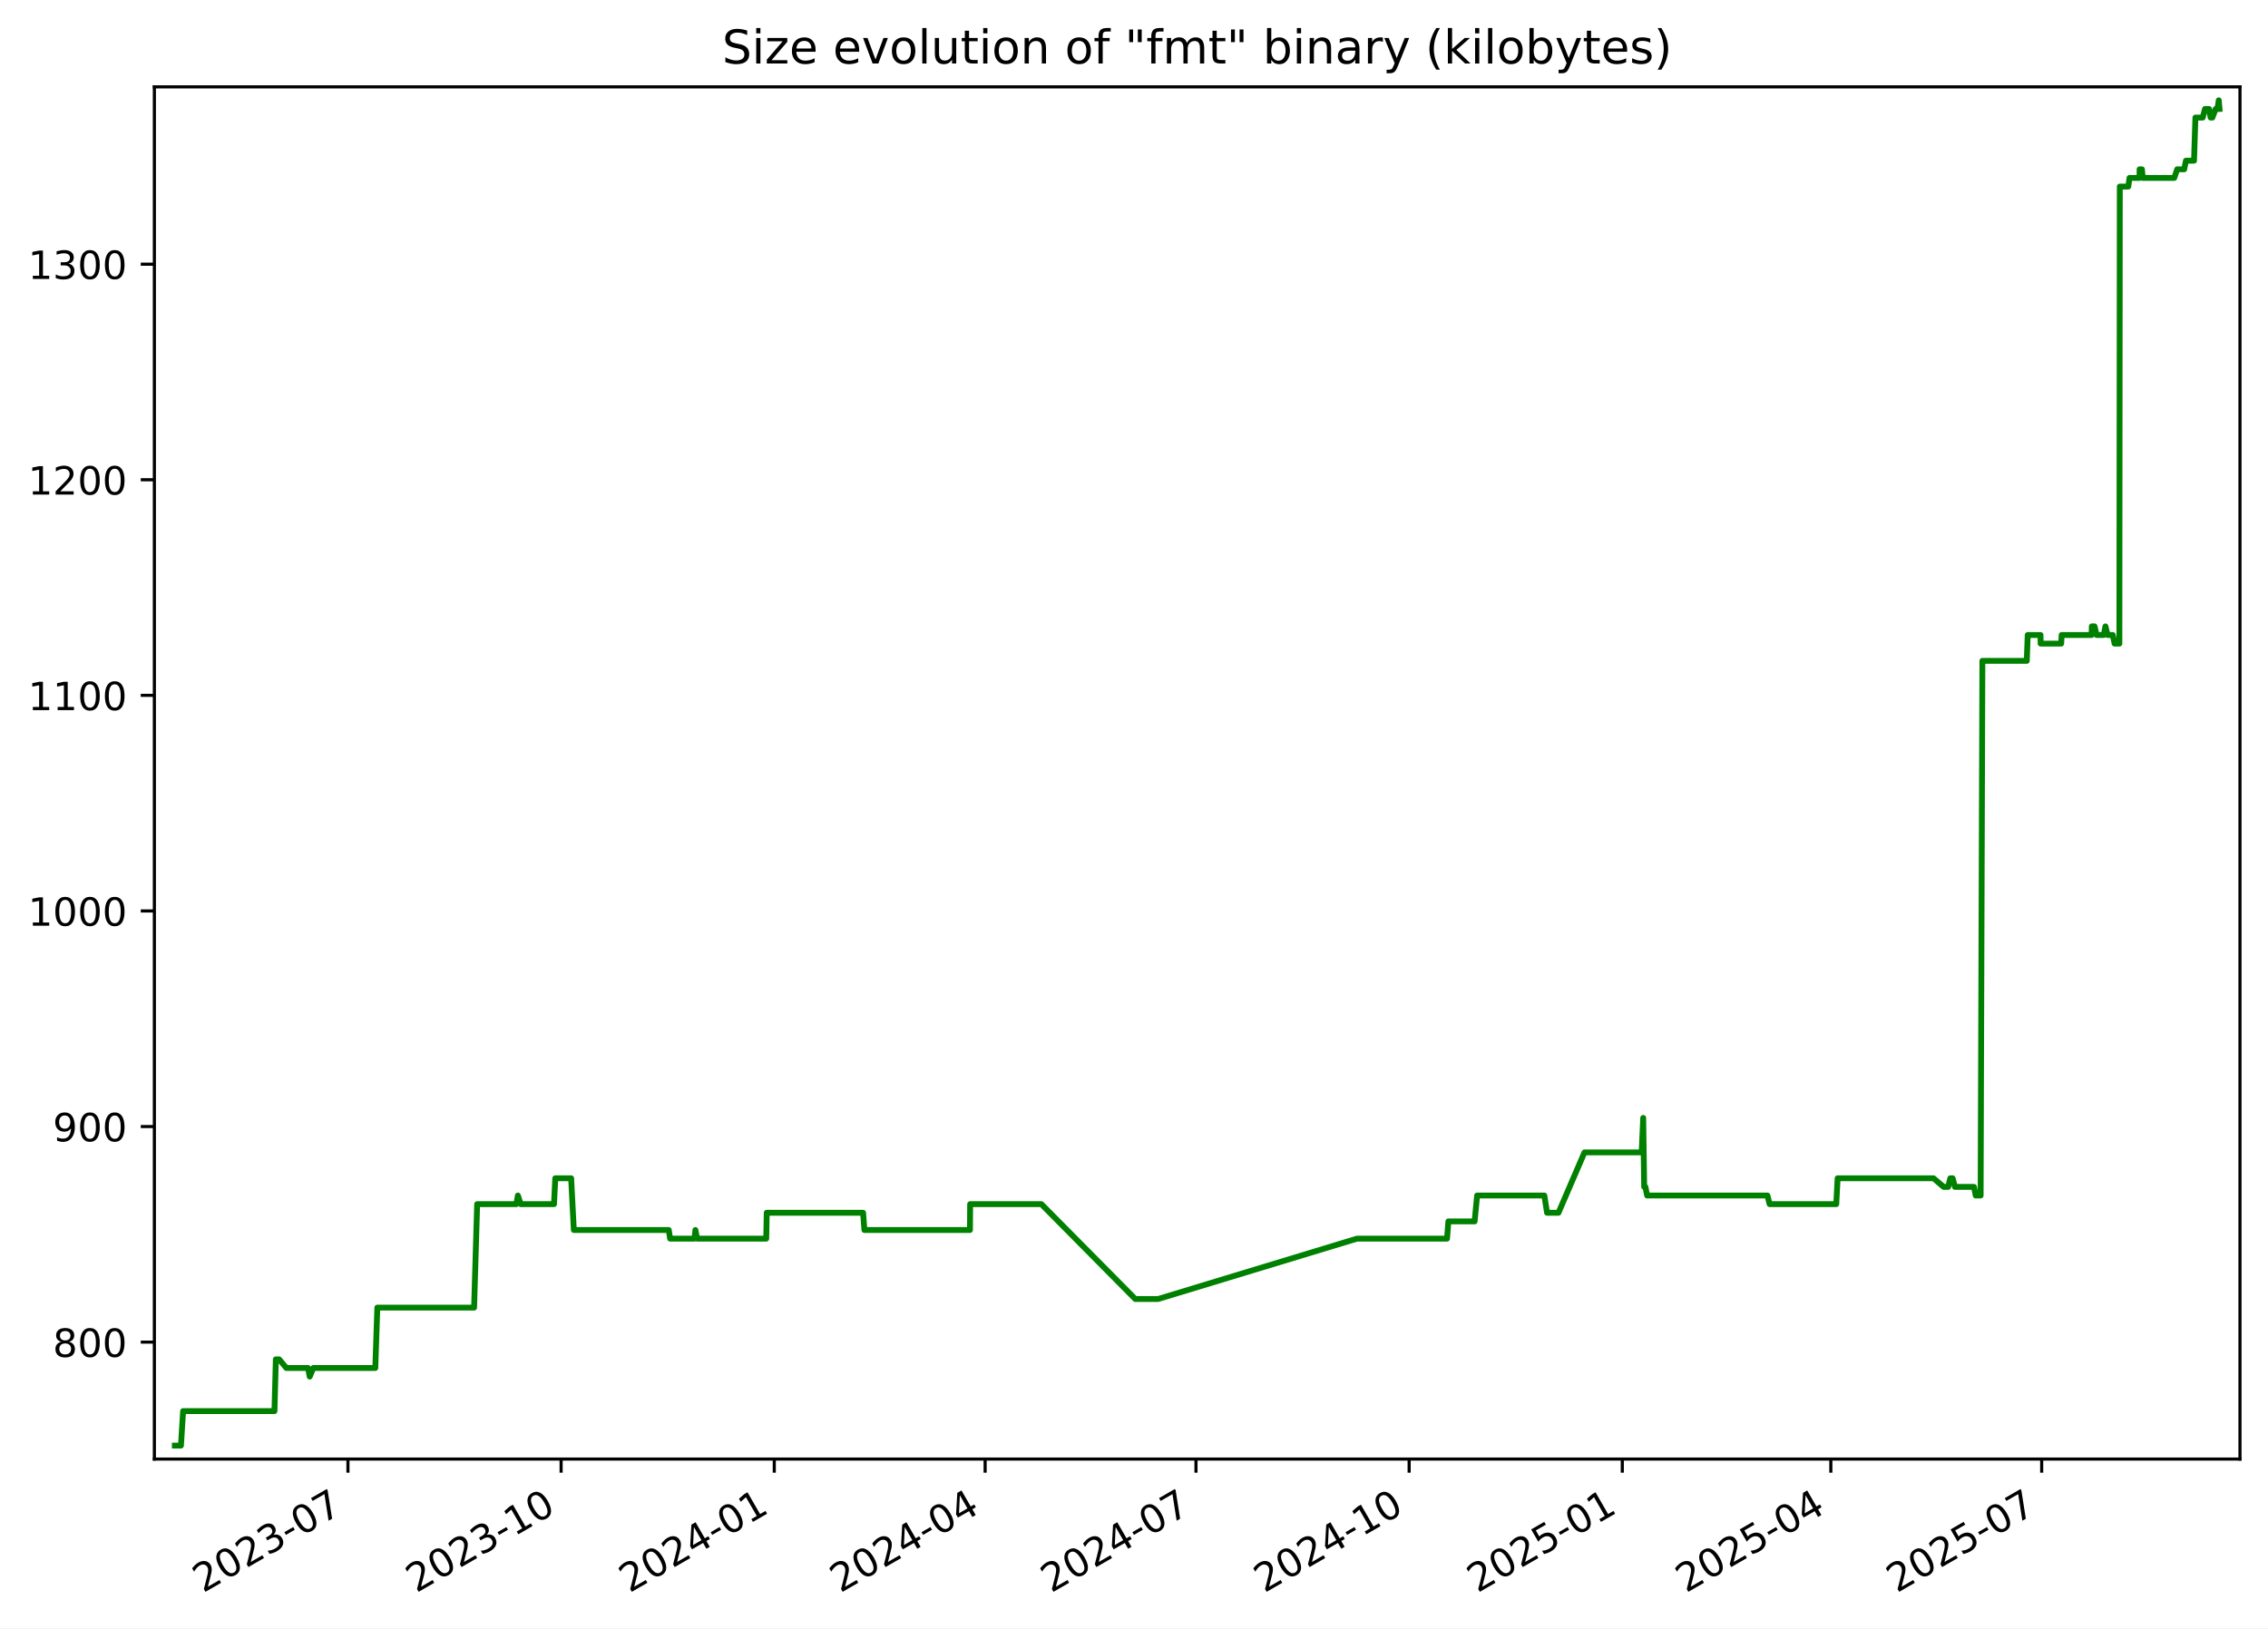
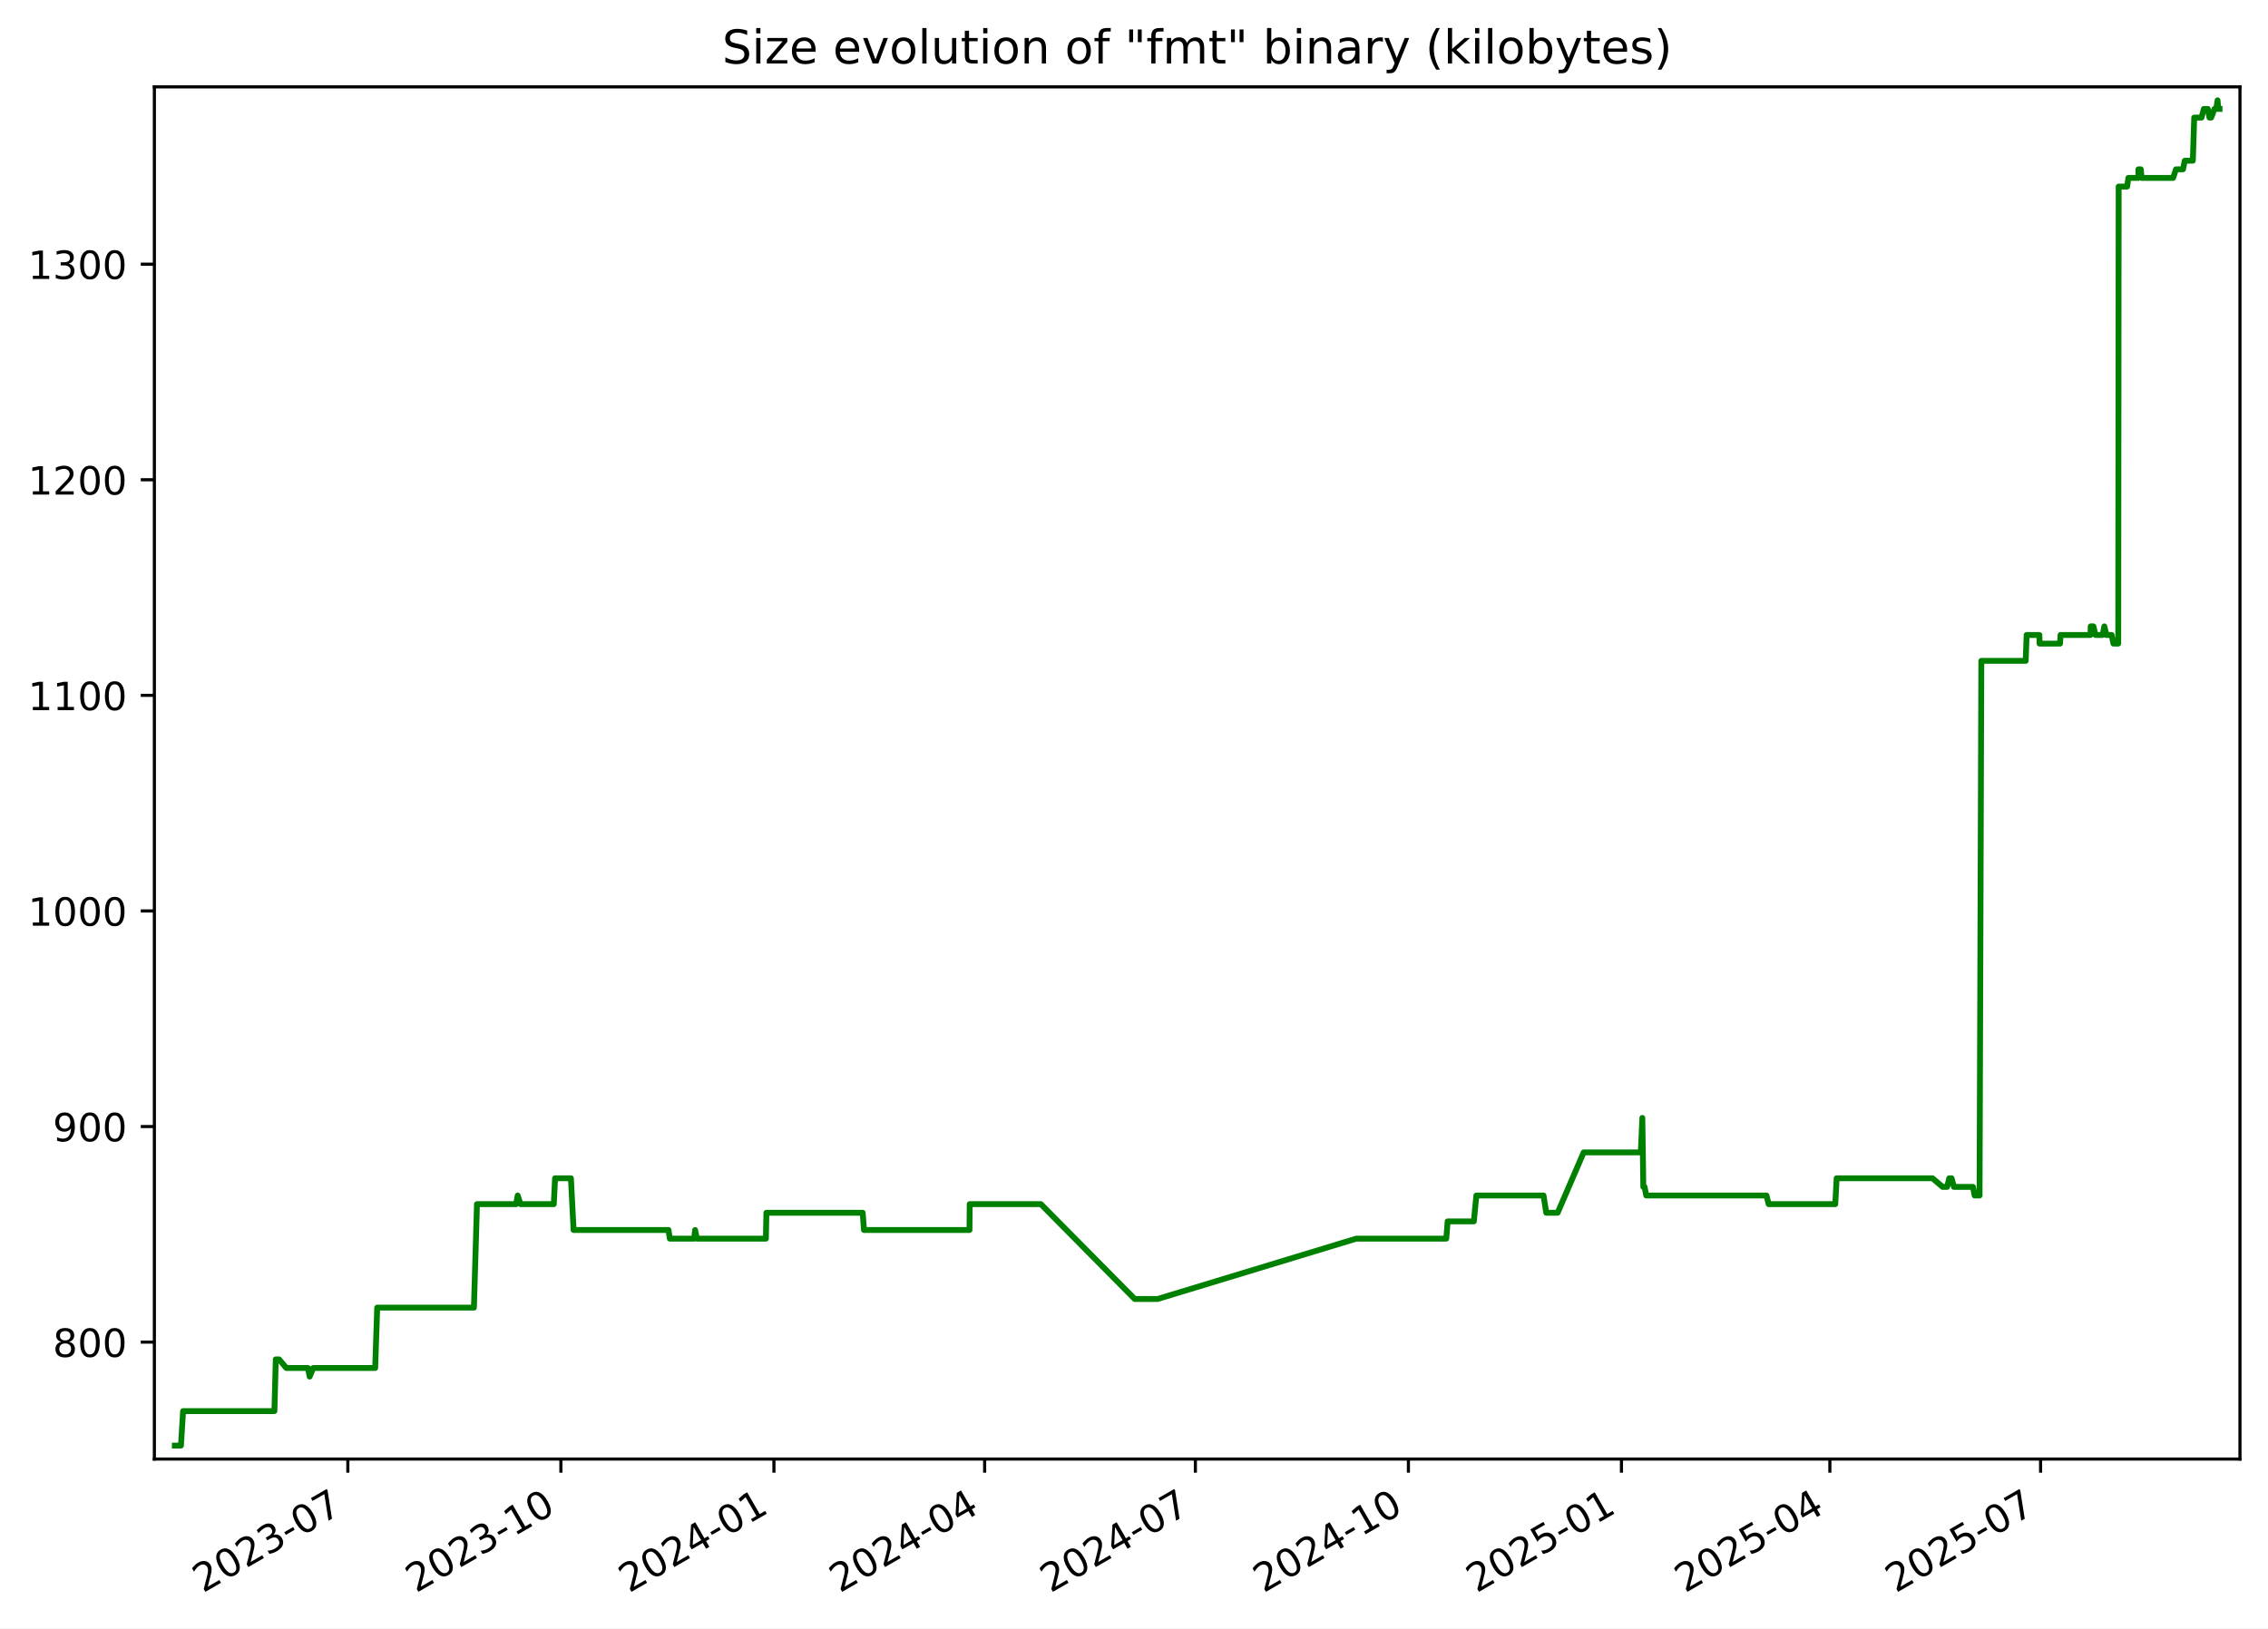
<svg xmlns="http://www.w3.org/2000/svg" xmlns:xlink="http://www.w3.org/1999/xlink" width="582.53pt" height="418.303pt" viewBox="0 0 582.53 418.303" version="1.1">
  <defs>
    <style type="text/css">*{stroke-linejoin: round; stroke-linecap: butt}</style>
  </defs>
  <g id="figure_1">
    <g id="patch_1">
      <path d="M -0 418.303  L 582.53 418.303  L 582.53 0  L -0 0  z " style="fill: #ffffff" />
    </g>
    <g id="axes_1">
      <g id="patch_2">
        <path d="M 39.65 374.83  L 575.33 374.83  L 575.33 22.318  L 39.65 22.318  z " style="fill: #ffffff" />
      </g>
      <g id="matplotlib.axis_1">
        <g id="xtick_1">
          <g id="line2d_1">
            <defs>
-               <path id="m3039aa83c8" d="M 0 0  L 0 3.5  " style="stroke: #000000; stroke-width: 0.8" />
+               <path id="macdc1a75f9" d="M 0 0  L 0 3.5  " style="stroke: #000000; stroke-width: 0.8" />
            </defs>
            <g>
-               <use xlink:href="#m3039aa83c8" x="89.369" y="374.83" style="stroke: #000000; stroke-width: 0.8" />
+               <use xlink:href="#macdc1a75f9" x="89.343" y="374.83" style="stroke: #000000; stroke-width: 0.8" />
            </g>
          </g>
          <g id="text_1">
-             <g transform="translate(52.14451 409.302) rotate(-30) scale(0.1 -0.1)">
+             <g transform="translate(52.11836 409.302) rotate(-30) scale(0.1 -0.1)">
              <defs>
                <path id="DejaVuSans-32" d="M 1228 531  L 3431 531  L 3431 0  L 469 0  L 469 531  Q 828 903 1448 1529  Q 2069 2156 2228 2338  Q 2531 2678 2651 2914  Q 2772 3150 2772 3378  Q 2772 3750 2511 3984  Q 2250 4219 1831 4219  Q 1534 4219 1204 4116  Q 875 4013 500 3803  L 500 4441  Q 881 4594 1212 4672  Q 1544 4750 1819 4750  Q 2544 4750 2975 4387  Q 3406 4025 3406 3419  Q 3406 3131 3298 2873  Q 3191 2616 2906 2266  Q 2828 2175 2409 1742  Q 1991 1309 1228 531  z " transform="scale(0.015625)" />
                <path id="DejaVuSans-30" d="M 2034 4250  Q 1547 4250 1301 3770  Q 1056 3291 1056 2328  Q 1056 1369 1301 889  Q 1547 409 2034 409  Q 2525 409 2770 889  Q 3016 1369 3016 2328  Q 3016 3291 2770 3770  Q 2525 4250 2034 4250  z M 2034 4750  Q 2819 4750 3233 4129  Q 3647 3509 3647 2328  Q 3647 1150 3233 529  Q 2819 -91 2034 -91  Q 1250 -91 836 529  Q 422 1150 422 2328  Q 422 3509 836 4129  Q 1250 4750 2034 4750  z " transform="scale(0.015625)" />
                <path id="DejaVuSans-33" d="M 2597 2516  Q 3050 2419 3304 2112  Q 3559 1806 3559 1356  Q 3559 666 3084 287  Q 2609 -91 1734 -91  Q 1441 -91 1130 -33  Q 819 25 488 141  L 488 750  Q 750 597 1062 519  Q 1375 441 1716 441  Q 2309 441 2620 675  Q 2931 909 2931 1356  Q 2931 1769 2642 2001  Q 2353 2234 1838 2234  L 1294 2234  L 1294 2753  L 1863 2753  Q 2328 2753 2575 2939  Q 2822 3125 2822 3475  Q 2822 3834 2567 4026  Q 2313 4219 1838 4219  Q 1578 4219 1281 4162  Q 984 4106 628 3988  L 628 4550  Q 988 4650 1302 4700  Q 1616 4750 1894 4750  Q 2613 4750 3031 4423  Q 3450 4097 3450 3541  Q 3450 3153 3228 2886  Q 3006 2619 2597 2516  z " transform="scale(0.015625)" />
                <path id="DejaVuSans-2d" d="M 313 2009  L 1997 2009  L 1997 1497  L 313 1497  L 313 2009  z " transform="scale(0.015625)" />
                <path id="DejaVuSans-37" d="M 525 4666  L 3525 4666  L 3525 4397  L 1831 0  L 1172 0  L 2766 4134  L 525 4134  L 525 4666  z " transform="scale(0.015625)" />
              </defs>
              <use xlink:href="#DejaVuSans-32" />
              <use xlink:href="#DejaVuSans-30" x="63.623" />
              <use xlink:href="#DejaVuSans-32" x="127.246" />
              <use xlink:href="#DejaVuSans-33" x="190.869" />
              <use xlink:href="#DejaVuSans-2d" x="254.492" />
              <use xlink:href="#DejaVuSans-30" x="290.576" />
              <use xlink:href="#DejaVuSans-37" x="354.199" />
            </g>
          </g>
        </g>
        <g id="xtick_2">
          <g id="line2d_2">
            <g>
-               <use xlink:href="#m3039aa83c8" x="144.12" y="374.83" style="stroke: #000000; stroke-width: 0.8" />
+               <use xlink:href="#macdc1a75f9" x="144.062" y="374.83" style="stroke: #000000; stroke-width: 0.8" />
            </g>
          </g>
          <g id="text_2">
-             <g transform="translate(106.8954 409.302) rotate(-30) scale(0.1 -0.1)">
+             <g transform="translate(106.837 409.302) rotate(-30) scale(0.1 -0.1)">
              <defs>
                <path id="DejaVuSans-31" d="M 794 531  L 1825 531  L 1825 4091  L 703 3866  L 703 4441  L 1819 4666  L 2450 4666  L 2450 531  L 3481 531  L 3481 0  L 794 0  L 794 531  z " transform="scale(0.015625)" />
              </defs>
              <use xlink:href="#DejaVuSans-32" />
              <use xlink:href="#DejaVuSans-30" x="63.623" />
              <use xlink:href="#DejaVuSans-32" x="127.246" />
              <use xlink:href="#DejaVuSans-33" x="190.869" />
              <use xlink:href="#DejaVuSans-2d" x="254.492" />
              <use xlink:href="#DejaVuSans-31" x="290.576" />
              <use xlink:href="#DejaVuSans-30" x="354.199" />
            </g>
          </g>
        </g>
        <g id="xtick_3">
          <g id="line2d_3">
            <g>
-               <use xlink:href="#m3039aa83c8" x="198.871" y="374.83" style="stroke: #000000; stroke-width: 0.8" />
+               <use xlink:href="#macdc1a75f9" x="198.781" y="374.83" style="stroke: #000000; stroke-width: 0.8" />
            </g>
          </g>
          <g id="text_3">
-             <g transform="translate(161.6462 409.302) rotate(-30) scale(0.1 -0.1)">
+             <g transform="translate(161.5557 409.302) rotate(-30) scale(0.1 -0.1)">
              <defs>
                <path id="DejaVuSans-34" d="M 2419 4116  L 825 1625  L 2419 1625  L 2419 4116  z M 2253 4666  L 3047 4666  L 3047 1625  L 3713 1625  L 3713 1100  L 3047 1100  L 3047 0  L 2419 0  L 2419 1100  L 313 1100  L 313 1709  L 2253 4666  z " transform="scale(0.015625)" />
              </defs>
              <use xlink:href="#DejaVuSans-32" />
              <use xlink:href="#DejaVuSans-30" x="63.623" />
              <use xlink:href="#DejaVuSans-32" x="127.246" />
              <use xlink:href="#DejaVuSans-34" x="190.869" />
              <use xlink:href="#DejaVuSans-2d" x="254.492" />
              <use xlink:href="#DejaVuSans-30" x="290.576" />
              <use xlink:href="#DejaVuSans-31" x="354.199" />
            </g>
          </g>
        </g>
        <g id="xtick_4">
          <g id="line2d_4">
            <g>
-               <use xlink:href="#m3039aa83c8" x="253.027" y="374.83" style="stroke: #000000; stroke-width: 0.8" />
+               <use xlink:href="#macdc1a75f9" x="252.904" y="374.83" style="stroke: #000000; stroke-width: 0.8" />
            </g>
          </g>
          <g id="text_4">
-             <g transform="translate(215.802 409.302) rotate(-30) scale(0.1 -0.1)">
+             <g transform="translate(215.6796 409.302) rotate(-30) scale(0.1 -0.1)">
              <use xlink:href="#DejaVuSans-32" />
              <use xlink:href="#DejaVuSans-30" x="63.623" />
              <use xlink:href="#DejaVuSans-32" x="127.246" />
              <use xlink:href="#DejaVuSans-34" x="190.869" />
              <use xlink:href="#DejaVuSans-2d" x="254.492" />
              <use xlink:href="#DejaVuSans-30" x="290.576" />
              <use xlink:href="#DejaVuSans-34" x="354.199" />
            </g>
          </g>
        </g>
        <g id="xtick_5">
          <g id="line2d_5">
            <g>
-               <use xlink:href="#m3039aa83c8" x="307.183" y="374.83" style="stroke: #000000; stroke-width: 0.8" />
+               <use xlink:href="#macdc1a75f9" x="307.028" y="374.83" style="stroke: #000000; stroke-width: 0.8" />
            </g>
          </g>
          <g id="text_5">
-             <g transform="translate(269.9577 409.302) rotate(-30) scale(0.1 -0.1)">
+             <g transform="translate(269.8035 409.302) rotate(-30) scale(0.1 -0.1)">
              <use xlink:href="#DejaVuSans-32" />
              <use xlink:href="#DejaVuSans-30" x="63.623" />
              <use xlink:href="#DejaVuSans-32" x="127.246" />
              <use xlink:href="#DejaVuSans-34" x="190.869" />
              <use xlink:href="#DejaVuSans-2d" x="254.492" />
              <use xlink:href="#DejaVuSans-30" x="290.576" />
              <use xlink:href="#DejaVuSans-37" x="354.199" />
            </g>
          </g>
        </g>
        <g id="xtick_6">
          <g id="line2d_6">
            <g>
-               <use xlink:href="#m3039aa83c8" x="361.933" y="374.83" style="stroke: #000000; stroke-width: 0.8" />
+               <use xlink:href="#macdc1a75f9" x="361.747" y="374.83" style="stroke: #000000; stroke-width: 0.8" />
            </g>
          </g>
          <g id="text_6">
-             <g transform="translate(324.7086 409.302) rotate(-30) scale(0.1 -0.1)">
+             <g transform="translate(324.5221 409.302) rotate(-30) scale(0.1 -0.1)">
              <use xlink:href="#DejaVuSans-32" />
              <use xlink:href="#DejaVuSans-30" x="63.623" />
              <use xlink:href="#DejaVuSans-32" x="127.246" />
              <use xlink:href="#DejaVuSans-34" x="190.869" />
              <use xlink:href="#DejaVuSans-2d" x="254.492" />
              <use xlink:href="#DejaVuSans-31" x="290.576" />
              <use xlink:href="#DejaVuSans-30" x="354.199" />
            </g>
          </g>
        </g>
        <g id="xtick_7">
          <g id="line2d_7">
            <g>
-               <use xlink:href="#m3039aa83c8" x="416.684" y="374.83" style="stroke: #000000; stroke-width: 0.8" />
+               <use xlink:href="#macdc1a75f9" x="416.466" y="374.83" style="stroke: #000000; stroke-width: 0.8" />
            </g>
          </g>
          <g id="text_7">
-             <g transform="translate(379.4594 409.302) rotate(-30) scale(0.1 -0.1)">
+             <g transform="translate(379.2408 409.302) rotate(-30) scale(0.1 -0.1)">
              <defs>
                <path id="DejaVuSans-35" d="M 691 4666  L 3169 4666  L 3169 4134  L 1269 4134  L 1269 2991  Q 1406 3038 1543 3061  Q 1681 3084 1819 3084  Q 2600 3084 3056 2656  Q 3513 2228 3513 1497  Q 3513 744 3044 326  Q 2575 -91 1722 -91  Q 1428 -91 1123 -41  Q 819 9 494 109  L 494 744  Q 775 591 1075 516  Q 1375 441 1709 441  Q 2250 441 2565 725  Q 2881 1009 2881 1497  Q 2881 1984 2565 2268  Q 2250 2553 1709 2553  Q 1456 2553 1204 2497  Q 953 2441 691 2322  L 691 4666  z " transform="scale(0.015625)" />
              </defs>
              <use xlink:href="#DejaVuSans-32" />
              <use xlink:href="#DejaVuSans-30" x="63.623" />
              <use xlink:href="#DejaVuSans-32" x="127.246" />
              <use xlink:href="#DejaVuSans-35" x="190.869" />
              <use xlink:href="#DejaVuSans-2d" x="254.492" />
              <use xlink:href="#DejaVuSans-30" x="290.576" />
              <use xlink:href="#DejaVuSans-31" x="354.199" />
            </g>
          </g>
        </g>
        <g id="xtick_8">
          <g id="line2d_8">
            <g>
-               <use xlink:href="#m3039aa83c8" x="470.245" y="374.83" style="stroke: #000000; stroke-width: 0.8" />
+               <use xlink:href="#macdc1a75f9" x="469.995" y="374.83" style="stroke: #000000; stroke-width: 0.8" />
            </g>
          </g>
          <g id="text_8">
-             <g transform="translate(433.0201 409.302) rotate(-30) scale(0.1 -0.1)">
+             <g transform="translate(432.7699 409.302) rotate(-30) scale(0.1 -0.1)">
              <use xlink:href="#DejaVuSans-32" />
              <use xlink:href="#DejaVuSans-30" x="63.623" />
              <use xlink:href="#DejaVuSans-32" x="127.246" />
              <use xlink:href="#DejaVuSans-35" x="190.869" />
              <use xlink:href="#DejaVuSans-2d" x="254.492" />
              <use xlink:href="#DejaVuSans-30" x="290.576" />
              <use xlink:href="#DejaVuSans-34" x="354.199" />
            </g>
          </g>
        </g>
        <g id="xtick_9">
          <g id="line2d_9">
            <g>
-               <use xlink:href="#m3039aa83c8" x="524.401" y="374.83" style="stroke: #000000; stroke-width: 0.8" />
+               <use xlink:href="#macdc1a75f9" x="524.119" y="374.83" style="stroke: #000000; stroke-width: 0.8" />
            </g>
          </g>
          <g id="text_9">
-             <g transform="translate(487.1758 409.302) rotate(-30) scale(0.1 -0.1)">
+             <g transform="translate(486.8938 409.302) rotate(-30) scale(0.1 -0.1)">
              <use xlink:href="#DejaVuSans-32" />
              <use xlink:href="#DejaVuSans-30" x="63.623" />
              <use xlink:href="#DejaVuSans-32" x="127.246" />
              <use xlink:href="#DejaVuSans-35" x="190.869" />
              <use xlink:href="#DejaVuSans-2d" x="254.492" />
              <use xlink:href="#DejaVuSans-30" x="290.576" />
              <use xlink:href="#DejaVuSans-37" x="354.199" />
            </g>
          </g>
        </g>
      </g>
      <g id="matplotlib.axis_2">
        <g id="ytick_1">
          <g id="line2d_10">
            <defs>
-               <path id="m271ad5eb06" d="M 0 0  L -3.5 0  " style="stroke: #000000; stroke-width: 0.8" />
+               <path id="md860da9ec8" d="M 0 0  L -3.5 0  " style="stroke: #000000; stroke-width: 0.8" />
            </defs>
            <g>
-               <use xlink:href="#m271ad5eb06" x="39.65" y="344.79" style="stroke: #000000; stroke-width: 0.8" />
+               <use xlink:href="#md860da9ec8" x="39.65" y="344.79" style="stroke: #000000; stroke-width: 0.8" />
            </g>
          </g>
          <g id="text_10">
            <g transform="translate(13.5625 348.5887) scale(0.1 -0.1)">
              <defs>
                <path id="DejaVuSans-38" d="M 2034 2216  Q 1584 2216 1326 1975  Q 1069 1734 1069 1313  Q 1069 891 1326 650  Q 1584 409 2034 409  Q 2484 409 2743 651  Q 3003 894 3003 1313  Q 3003 1734 2745 1975  Q 2488 2216 2034 2216  z M 1403 2484  Q 997 2584 770 2862  Q 544 3141 544 3541  Q 544 4100 942 4425  Q 1341 4750 2034 4750  Q 2731 4750 3128 4425  Q 3525 4100 3525 3541  Q 3525 3141 3298 2862  Q 3072 2584 2669 2484  Q 3125 2378 3379 2068  Q 3634 1759 3634 1313  Q 3634 634 3220 271  Q 2806 -91 2034 -91  Q 1263 -91 848 271  Q 434 634 434 1313  Q 434 1759 690 2068  Q 947 2378 1403 2484  z M 1172 3481  Q 1172 3119 1398 2916  Q 1625 2713 2034 2713  Q 2441 2713 2670 2916  Q 2900 3119 2900 3481  Q 2900 3844 2670 4047  Q 2441 4250 2034 4250  Q 1625 4250 1398 4047  Q 1172 3844 1172 3481  z " transform="scale(0.015625)" />
              </defs>
              <use xlink:href="#DejaVuSans-38" />
              <use xlink:href="#DejaVuSans-30" x="63.623" />
              <use xlink:href="#DejaVuSans-30" x="127.246" />
            </g>
          </g>
        </g>
        <g id="ytick_2">
          <g id="line2d_11">
            <g>
-               <use xlink:href="#m271ad5eb06" x="39.65" y="289.405" style="stroke: #000000; stroke-width: 0.8" />
+               <use xlink:href="#md860da9ec8" x="39.65" y="289.405" style="stroke: #000000; stroke-width: 0.8" />
            </g>
          </g>
          <g id="text_11">
            <g transform="translate(13.5625 293.2041) scale(0.1 -0.1)">
              <defs>
                <path id="DejaVuSans-39" d="M 703 97  L 703 672  Q 941 559 1184 500  Q 1428 441 1663 441  Q 2288 441 2617 861  Q 2947 1281 2994 2138  Q 2813 1869 2534 1725  Q 2256 1581 1919 1581  Q 1219 1581 811 2004  Q 403 2428 403 3163  Q 403 3881 828 4315  Q 1253 4750 1959 4750  Q 2769 4750 3195 4129  Q 3622 3509 3622 2328  Q 3622 1225 3098 567  Q 2575 -91 1691 -91  Q 1453 -91 1209 -44  Q 966 3 703 97  z M 1959 2075  Q 2384 2075 2632 2365  Q 2881 2656 2881 3163  Q 2881 3666 2632 3958  Q 2384 4250 1959 4250  Q 1534 4250 1286 3958  Q 1038 3666 1038 3163  Q 1038 2656 1286 2365  Q 1534 2075 1959 2075  z " transform="scale(0.015625)" />
              </defs>
              <use xlink:href="#DejaVuSans-39" />
              <use xlink:href="#DejaVuSans-30" x="63.623" />
              <use xlink:href="#DejaVuSans-30" x="127.246" />
            </g>
          </g>
        </g>
        <g id="ytick_3">
          <g id="line2d_12">
            <g>
-               <use xlink:href="#m271ad5eb06" x="39.65" y="234.02" style="stroke: #000000; stroke-width: 0.8" />
+               <use xlink:href="#md860da9ec8" x="39.65" y="234.02" style="stroke: #000000; stroke-width: 0.8" />
            </g>
          </g>
          <g id="text_12">
            <g transform="translate(7.2 237.8195) scale(0.1 -0.1)">
              <use xlink:href="#DejaVuSans-31" />
              <use xlink:href="#DejaVuSans-30" x="63.623" />
              <use xlink:href="#DejaVuSans-30" x="127.246" />
              <use xlink:href="#DejaVuSans-30" x="190.869" />
            </g>
          </g>
        </g>
        <g id="ytick_4">
          <g id="line2d_13">
            <g>
-               <use xlink:href="#m271ad5eb06" x="39.65" y="178.636" style="stroke: #000000; stroke-width: 0.8" />
+               <use xlink:href="#md860da9ec8" x="39.65" y="178.636" style="stroke: #000000; stroke-width: 0.8" />
            </g>
          </g>
          <g id="text_13">
            <g transform="translate(7.2 182.4349) scale(0.1 -0.1)">
              <use xlink:href="#DejaVuSans-31" />
              <use xlink:href="#DejaVuSans-31" x="63.623" />
              <use xlink:href="#DejaVuSans-30" x="127.246" />
              <use xlink:href="#DejaVuSans-30" x="190.869" />
            </g>
          </g>
        </g>
        <g id="ytick_5">
          <g id="line2d_14">
            <g>
-               <use xlink:href="#m271ad5eb06" x="39.65" y="123.251" style="stroke: #000000; stroke-width: 0.8" />
+               <use xlink:href="#md860da9ec8" x="39.65" y="123.251" style="stroke: #000000; stroke-width: 0.8" />
            </g>
          </g>
          <g id="text_14">
            <g transform="translate(7.2 127.0503) scale(0.1 -0.1)">
              <use xlink:href="#DejaVuSans-31" />
              <use xlink:href="#DejaVuSans-32" x="63.623" />
              <use xlink:href="#DejaVuSans-30" x="127.246" />
              <use xlink:href="#DejaVuSans-30" x="190.869" />
            </g>
          </g>
        </g>
        <g id="ytick_6">
          <g id="line2d_15">
            <g>
-               <use xlink:href="#m271ad5eb06" x="39.65" y="67.866" style="stroke: #000000; stroke-width: 0.8" />
+               <use xlink:href="#md860da9ec8" x="39.65" y="67.866" style="stroke: #000000; stroke-width: 0.8" />
            </g>
          </g>
          <g id="text_15">
            <g transform="translate(7.2 71.66565) scale(0.1 -0.1)">
              <use xlink:href="#DejaVuSans-31" />
              <use xlink:href="#DejaVuSans-33" x="63.623" />
              <use xlink:href="#DejaVuSans-30" x="127.246" />
              <use xlink:href="#DejaVuSans-30" x="190.869" />
            </g>
          </g>
        </g>
      </g>
      <g id="line2d_16">
-         <path d="M 44.902 371.374  L 46.477 371.374  L 47.028 362.513  L 70.5 362.513  L 70.848 349.22  L 71.699 349.22  L 73.554 351.436  L 79.123 351.436  L 79.552 353.651  L 80.468 351.436  L 96.397 351.436  L 96.916 335.928  L 121.773 335.928  L 122.556 309.343  L 132.627 309.343  L 133.016 307.128  L 133.744 309.343  L 142.297 309.343  L 142.622 302.697  L 146.697 302.697  L 147.387 315.99  L 171.775 315.99  L 172.115 318.205  L 178.383 318.205  L 178.613 315.99  L 179.046 318.205  L 196.806 318.205  L 196.934 311.559  L 221.685 311.559  L 222.019 315.99  L 249.132 315.99  L 249.182 309.343  L 267.477 309.343  L 291.597 333.713  L 297.466 333.713  L 348.534 318.205  L 371.667 318.205  L 372.014 313.774  L 378.751 313.774  L 379.394 307.128  L 396.66 307.128  L 397.358 311.559  L 400.288 311.559  L 406.973 296.051  L 421.657 296.051  L 422.054 287.19  L 422.303 304.913  L 422.619 304.913  L 423.058 307.128  L 453.961 307.128  L 454.521 309.343  L 471.637 309.343  L 471.987 302.697  L 496.622 302.697  L 499.223 304.913  L 500.382 304.913  L 500.929 302.697  L 501.526 302.697  L 502.128 304.913  L 507.026 304.913  L 507.456 307.128  L 508.72 307.128  L 509.171 169.774  L 520.575 169.774  L 520.814 163.128  L 524.101 163.128  L 524.131 165.343  L 529.406 165.343  L 529.526 163.128  L 537.225 163.128  L 537.282 160.913  L 537.976 160.913  L 538.51 163.128  L 540.354 163.128  L 540.775 160.913  L 541.337 163.128  L 542.662 163.128  L 543.124 165.343  L 544.359 165.343  L 544.466 47.928  L 546.645 47.928  L 546.958 45.713  L 549.529 45.713  L 549.549 43.497  L 550.151 43.497  L 550.355 45.713  L 558.455 45.713  L 559.198 43.497  L 561.002 43.497  L 561.453 41.282  L 563.531 41.282  L 563.885 30.205  L 565.767 30.205  L 566.349 27.99  L 567.383 27.99  L 567.799 30.205  L 568.251 30.205  L 569.082 27.99  L 569.552 27.99  L 569.881 25.774  L 570.078 27.99  L 570.078 27.99  " clip-path="url(#p71d386ec1f)" style="fill: none; stroke: #008000; stroke-width: 1.5; stroke-linecap: square" />
+         <path d="M 44.902 371.374  L 46.476 371.374  L 47.027 362.513  L 70.485 362.513  L 70.833 349.22  L 71.683 349.22  L 73.537 351.436  L 79.103 351.436  L 79.531 353.651  L 80.447 351.436  L 96.367 351.436  L 96.885 335.928  L 121.727 335.928  L 122.511 309.343  L 132.575 309.343  L 132.965 307.128  L 133.691 309.343  L 142.24 309.343  L 142.564 302.697  L 146.637 302.697  L 147.327 315.99  L 171.7 315.99  L 172.04 318.205  L 178.305 318.205  L 178.535 315.99  L 178.967 318.205  L 196.717 318.205  L 196.845 311.559  L 221.581 311.559  L 221.915 315.99  L 249.012 315.99  L 249.062 309.343  L 267.346 309.343  L 291.452 333.713  L 297.317 333.713  L 348.356 318.205  L 371.475 318.205  L 371.822 313.774  L 378.554 313.774  L 379.197 307.128  L 396.453 307.128  L 397.151 311.559  L 400.079 311.559  L 406.76 296.051  L 421.435 296.051  L 421.832 287.19  L 422.081 304.913  L 422.397 304.913  L 422.836 307.128  L 453.72 307.128  L 454.28 309.343  L 471.386 309.343  L 471.736 302.697  L 496.357 302.697  L 498.955 304.913  L 500.114 304.913  L 500.661 302.697  L 501.257 302.697  L 501.859 304.913  L 506.754 304.913  L 507.184 307.128  L 508.447 307.128  L 508.898 169.774  L 520.295 169.774  L 520.534 163.128  L 523.819 163.128  L 523.849 165.343  L 529.121 165.343  L 529.241 163.128  L 536.936 163.128  L 536.993 160.913  L 537.686 160.913  L 538.219 163.128  L 540.063 163.128  L 540.483 160.913  L 541.045 163.128  L 542.369 163.128  L 542.831 165.343  L 544.066 165.343  L 544.172 47.928  L 546.35 47.928  L 546.663 45.713  L 549.233 45.713  L 549.252 43.497  L 549.854 43.497  L 550.058 45.713  L 558.153 45.713  L 558.896 43.497  L 560.699 43.497  L 561.149 41.282  L 563.226 41.282  L 563.58 30.205  L 565.46 30.205  L 566.042 27.99  L 567.076 27.99  L 567.491 30.205  L 567.943 30.205  L 568.774 27.99  L 569.243 27.99  L 569.573 25.774  L 569.769 27.99  L 570.078 27.99  L 570.078 27.99  " clip-path="url(#pdf6fb52427)" style="fill: none; stroke: #008000; stroke-width: 1.5; stroke-linecap: square" />
      </g>
      <g id="patch_3">
        <path d="M 39.65 374.83  L 39.65 22.318  " style="fill: none; stroke: #000000; stroke-width: 0.8; stroke-linejoin: miter; stroke-linecap: square" />
      </g>
      <g id="patch_4">
        <path d="M 575.33 374.83  L 575.33 22.318  " style="fill: none; stroke: #000000; stroke-width: 0.8; stroke-linejoin: miter; stroke-linecap: square" />
      </g>
      <g id="patch_5">
        <path d="M 39.65 374.83  L 575.33 374.83  " style="fill: none; stroke: #000000; stroke-width: 0.8; stroke-linejoin: miter; stroke-linecap: square" />
      </g>
      <g id="patch_6">
        <path d="M 39.65 22.318  L 575.33 22.318  " style="fill: none; stroke: #000000; stroke-width: 0.8; stroke-linejoin: miter; stroke-linecap: square" />
      </g>
      <g id="text_16">
        <g transform="translate(185.4856 16.31812) scale(0.12 -0.12)">
          <defs>
            <path id="DejaVuSans-53" d="M 3425 4513  L 3425 3897  Q 3066 4069 2747 4153  Q 2428 4238 2131 4238  Q 1616 4238 1336 4038  Q 1056 3838 1056 3469  Q 1056 3159 1242 3001  Q 1428 2844 1947 2747  L 2328 2669  Q 3034 2534 3370 2195  Q 3706 1856 3706 1288  Q 3706 609 3251 259  Q 2797 -91 1919 -91  Q 1588 -91 1214 -16  Q 841 59 441 206  L 441 856  Q 825 641 1194 531  Q 1563 422 1919 422  Q 2459 422 2753 634  Q 3047 847 3047 1241  Q 3047 1584 2836 1778  Q 2625 1972 2144 2069  L 1759 2144  Q 1053 2284 737 2584  Q 422 2884 422 3419  Q 422 4038 858 4394  Q 1294 4750 2059 4750  Q 2388 4750 2728 4690  Q 3069 4631 3425 4513  z " transform="scale(0.015625)" />
            <path id="DejaVuSans-69" d="M 603 3500  L 1178 3500  L 1178 0  L 603 0  L 603 3500  z M 603 4863  L 1178 4863  L 1178 4134  L 603 4134  L 603 4863  z " transform="scale(0.015625)" />
            <path id="DejaVuSans-7a" d="M 353 3500  L 3084 3500  L 3084 2975  L 922 459  L 3084 459  L 3084 0  L 275 0  L 275 525  L 2438 3041  L 353 3041  L 353 3500  z " transform="scale(0.015625)" />
            <path id="DejaVuSans-65" d="M 3597 1894  L 3597 1613  L 953 1613  Q 991 1019 1311 708  Q 1631 397 2203 397  Q 2534 397 2845 478  Q 3156 559 3463 722  L 3463 178  Q 3153 47 2828 -22  Q 2503 -91 2169 -91  Q 1331 -91 842 396  Q 353 884 353 1716  Q 353 2575 817 3079  Q 1281 3584 2069 3584  Q 2775 3584 3186 3129  Q 3597 2675 3597 1894  z M 3022 2063  Q 3016 2534 2758 2815  Q 2500 3097 2075 3097  Q 1594 3097 1305 2825  Q 1016 2553 972 2059  L 3022 2063  z " transform="scale(0.015625)" />
            <path id="DejaVuSans-20" transform="scale(0.015625)" />
            <path id="DejaVuSans-76" d="M 191 3500  L 800 3500  L 1894 563  L 2988 3500  L 3597 3500  L 2284 0  L 1503 0  L 191 3500  z " transform="scale(0.015625)" />
            <path id="DejaVuSans-6f" d="M 1959 3097  Q 1497 3097 1228 2736  Q 959 2375 959 1747  Q 959 1119 1226 758  Q 1494 397 1959 397  Q 2419 397 2687 759  Q 2956 1122 2956 1747  Q 2956 2369 2687 2733  Q 2419 3097 1959 3097  z M 1959 3584  Q 2709 3584 3137 3096  Q 3566 2609 3566 1747  Q 3566 888 3137 398  Q 2709 -91 1959 -91  Q 1206 -91 779 398  Q 353 888 353 1747  Q 353 2609 779 3096  Q 1206 3584 1959 3584  z " transform="scale(0.015625)" />
            <path id="DejaVuSans-6c" d="M 603 4863  L 1178 4863  L 1178 0  L 603 0  L 603 4863  z " transform="scale(0.015625)" />
            <path id="DejaVuSans-75" d="M 544 1381  L 544 3500  L 1119 3500  L 1119 1403  Q 1119 906 1312 657  Q 1506 409 1894 409  Q 2359 409 2629 706  Q 2900 1003 2900 1516  L 2900 3500  L 3475 3500  L 3475 0  L 2900 0  L 2900 538  Q 2691 219 2414 64  Q 2138 -91 1772 -91  Q 1169 -91 856 284  Q 544 659 544 1381  z M 1991 3584  L 1991 3584  z " transform="scale(0.015625)" />
            <path id="DejaVuSans-74" d="M 1172 4494  L 1172 3500  L 2356 3500  L 2356 3053  L 1172 3053  L 1172 1153  Q 1172 725 1289 603  Q 1406 481 1766 481  L 2356 481  L 2356 0  L 1766 0  Q 1100 0 847 248  Q 594 497 594 1153  L 594 3053  L 172 3053  L 172 3500  L 594 3500  L 594 4494  L 1172 4494  z " transform="scale(0.015625)" />
            <path id="DejaVuSans-6e" d="M 3513 2113  L 3513 0  L 2938 0  L 2938 2094  Q 2938 2591 2744 2837  Q 2550 3084 2163 3084  Q 1697 3084 1428 2787  Q 1159 2491 1159 1978  L 1159 0  L 581 0  L 581 3500  L 1159 3500  L 1159 2956  Q 1366 3272 1645 3428  Q 1925 3584 2291 3584  Q 2894 3584 3203 3211  Q 3513 2838 3513 2113  z " transform="scale(0.015625)" />
            <path id="DejaVuSans-66" d="M 2375 4863  L 2375 4384  L 1825 4384  Q 1516 4384 1395 4259  Q 1275 4134 1275 3809  L 1275 3500  L 2222 3500  L 2222 3053  L 1275 3053  L 1275 0  L 697 0  L 697 3053  L 147 3053  L 147 3500  L 697 3500  L 697 3744  Q 697 4328 969 4595  Q 1241 4863 1831 4863  L 2375 4863  z " transform="scale(0.015625)" />
            <path id="DejaVuSans-22" d="M 1147 4666  L 1147 2931  L 616 2931  L 616 4666  L 1147 4666  z M 2328 4666  L 2328 2931  L 1797 2931  L 1797 4666  L 2328 4666  z " transform="scale(0.015625)" />
            <path id="DejaVuSans-6d" d="M 3328 2828  Q 3544 3216 3844 3400  Q 4144 3584 4550 3584  Q 5097 3584 5394 3201  Q 5691 2819 5691 2113  L 5691 0  L 5113 0  L 5113 2094  Q 5113 2597 4934 2840  Q 4756 3084 4391 3084  Q 3944 3084 3684 2787  Q 3425 2491 3425 1978  L 3425 0  L 2847 0  L 2847 2094  Q 2847 2600 2669 2842  Q 2491 3084 2119 3084  Q 1678 3084 1418 2786  Q 1159 2488 1159 1978  L 1159 0  L 581 0  L 581 3500  L 1159 3500  L 1159 2956  Q 1356 3278 1631 3431  Q 1906 3584 2284 3584  Q 2666 3584 2933 3390  Q 3200 3197 3328 2828  z " transform="scale(0.015625)" />
            <path id="DejaVuSans-62" d="M 3116 1747  Q 3116 2381 2855 2742  Q 2594 3103 2138 3103  Q 1681 3103 1420 2742  Q 1159 2381 1159 1747  Q 1159 1113 1420 752  Q 1681 391 2138 391  Q 2594 391 2855 752  Q 3116 1113 3116 1747  z M 1159 2969  Q 1341 3281 1617 3432  Q 1894 3584 2278 3584  Q 2916 3584 3314 3078  Q 3713 2572 3713 1747  Q 3713 922 3314 415  Q 2916 -91 2278 -91  Q 1894 -91 1617 61  Q 1341 213 1159 525  L 1159 0  L 581 0  L 581 4863  L 1159 4863  L 1159 2969  z " transform="scale(0.015625)" />
            <path id="DejaVuSans-61" d="M 2194 1759  Q 1497 1759 1228 1600  Q 959 1441 959 1056  Q 959 750 1161 570  Q 1363 391 1709 391  Q 2188 391 2477 730  Q 2766 1069 2766 1631  L 2766 1759  L 2194 1759  z M 3341 1997  L 3341 0  L 2766 0  L 2766 531  Q 2569 213 2275 61  Q 1981 -91 1556 -91  Q 1019 -91 701 211  Q 384 513 384 1019  Q 384 1609 779 1909  Q 1175 2209 1959 2209  L 2766 2209  L 2766 2266  Q 2766 2663 2505 2880  Q 2244 3097 1772 3097  Q 1472 3097 1187 3025  Q 903 2953 641 2809  L 641 3341  Q 956 3463 1253 3523  Q 1550 3584 1831 3584  Q 2591 3584 2966 3190  Q 3341 2797 3341 1997  z " transform="scale(0.015625)" />
            <path id="DejaVuSans-72" d="M 2631 2963  Q 2534 3019 2420 3045  Q 2306 3072 2169 3072  Q 1681 3072 1420 2755  Q 1159 2438 1159 1844  L 1159 0  L 581 0  L 581 3500  L 1159 3500  L 1159 2956  Q 1341 3275 1631 3429  Q 1922 3584 2338 3584  Q 2397 3584 2469 3576  Q 2541 3569 2628 3553  L 2631 2963  z " transform="scale(0.015625)" />
            <path id="DejaVuSans-79" d="M 2059 -325  Q 1816 -950 1584 -1140  Q 1353 -1331 966 -1331  L 506 -1331  L 506 -850  L 844 -850  Q 1081 -850 1212 -737  Q 1344 -625 1503 -206  L 1606 56  L 191 3500  L 800 3500  L 1894 763  L 2988 3500  L 3597 3500  L 2059 -325  z " transform="scale(0.015625)" />
            <path id="DejaVuSans-28" d="M 1984 4856  Q 1566 4138 1362 3434  Q 1159 2731 1159 2009  Q 1159 1288 1364 580  Q 1569 -128 1984 -844  L 1484 -844  Q 1016 -109 783 600  Q 550 1309 550 2009  Q 550 2706 781 3412  Q 1013 4119 1484 4856  L 1984 4856  z " transform="scale(0.015625)" />
            <path id="DejaVuSans-6b" d="M 581 4863  L 1159 4863  L 1159 1991  L 2875 3500  L 3609 3500  L 1753 1863  L 3688 0  L 2938 0  L 1159 1709  L 1159 0  L 581 0  L 581 4863  z " transform="scale(0.015625)" />
            <path id="DejaVuSans-73" d="M 2834 3397  L 2834 2853  Q 2591 2978 2328 3040  Q 2066 3103 1784 3103  Q 1356 3103 1142 2972  Q 928 2841 928 2578  Q 928 2378 1081 2264  Q 1234 2150 1697 2047  L 1894 2003  Q 2506 1872 2764 1633  Q 3022 1394 3022 966  Q 3022 478 2636 193  Q 2250 -91 1575 -91  Q 1294 -91 989 -36  Q 684 19 347 128  L 347 722  Q 666 556 975 473  Q 1284 391 1588 391  Q 1994 391 2212 530  Q 2431 669 2431 922  Q 2431 1156 2273 1281  Q 2116 1406 1581 1522  L 1381 1569  Q 847 1681 609 1914  Q 372 2147 372 2553  Q 372 3047 722 3315  Q 1072 3584 1716 3584  Q 2034 3584 2315 3537  Q 2597 3491 2834 3397  z " transform="scale(0.015625)" />
            <path id="DejaVuSans-29" d="M 513 4856  L 1013 4856  Q 1481 4119 1714 3412  Q 1947 2706 1947 2009  Q 1947 1309 1714 600  Q 1481 -109 1013 -844  L 513 -844  Q 928 -128 1133 580  Q 1338 1288 1338 2009  Q 1338 2731 1133 3434  Q 928 4138 513 4856  z " transform="scale(0.015625)" />
          </defs>
          <use xlink:href="#DejaVuSans-53" />
          <use xlink:href="#DejaVuSans-69" x="63.477" />
          <use xlink:href="#DejaVuSans-7a" x="91.26" />
          <use xlink:href="#DejaVuSans-65" x="143.75" />
          <use xlink:href="#DejaVuSans-20" x="205.273" />
          <use xlink:href="#DejaVuSans-65" x="237.061" />
          <use xlink:href="#DejaVuSans-76" x="298.584" />
          <use xlink:href="#DejaVuSans-6f" x="357.764" />
          <use xlink:href="#DejaVuSans-6c" x="418.945" />
          <use xlink:href="#DejaVuSans-75" x="446.729" />
          <use xlink:href="#DejaVuSans-74" x="510.107" />
          <use xlink:href="#DejaVuSans-69" x="549.316" />
          <use xlink:href="#DejaVuSans-6f" x="577.1" />
          <use xlink:href="#DejaVuSans-6e" x="638.281" />
          <use xlink:href="#DejaVuSans-20" x="701.66" />
          <use xlink:href="#DejaVuSans-6f" x="733.447" />
          <use xlink:href="#DejaVuSans-66" x="794.629" />
          <use xlink:href="#DejaVuSans-20" x="829.834" />
          <use xlink:href="#DejaVuSans-22" x="861.621" />
          <use xlink:href="#DejaVuSans-66" x="907.617" />
          <use xlink:href="#DejaVuSans-6d" x="942.822" />
          <use xlink:href="#DejaVuSans-74" x="1040.234" />
          <use xlink:href="#DejaVuSans-22" x="1079.443" />
          <use xlink:href="#DejaVuSans-20" x="1125.439" />
          <use xlink:href="#DejaVuSans-62" x="1157.227" />
          <use xlink:href="#DejaVuSans-69" x="1220.703" />
          <use xlink:href="#DejaVuSans-6e" x="1248.486" />
          <use xlink:href="#DejaVuSans-61" x="1311.865" />
          <use xlink:href="#DejaVuSans-72" x="1373.145" />
          <use xlink:href="#DejaVuSans-79" x="1414.258" />
          <use xlink:href="#DejaVuSans-20" x="1473.438" />
          <use xlink:href="#DejaVuSans-28" x="1505.225" />
          <use xlink:href="#DejaVuSans-6b" x="1544.238" />
          <use xlink:href="#DejaVuSans-69" x="1602.148" />
          <use xlink:href="#DejaVuSans-6c" x="1629.932" />
          <use xlink:href="#DejaVuSans-6f" x="1657.715" />
          <use xlink:href="#DejaVuSans-62" x="1718.896" />
          <use xlink:href="#DejaVuSans-79" x="1782.373" />
          <use xlink:href="#DejaVuSans-74" x="1841.553" />
          <use xlink:href="#DejaVuSans-65" x="1880.762" />
          <use xlink:href="#DejaVuSans-73" x="1942.285" />
          <use xlink:href="#DejaVuSans-29" x="1994.385" />
        </g>
      </g>
    </g>
  </g>
  <defs>
-     <clipPath id="p71d386ec1f">
+     <clipPath id="pdf6fb52427">
      <rect x="39.65" y="22.318" width="535.68" height="352.512" />
    </clipPath>
  </defs>
</svg>
